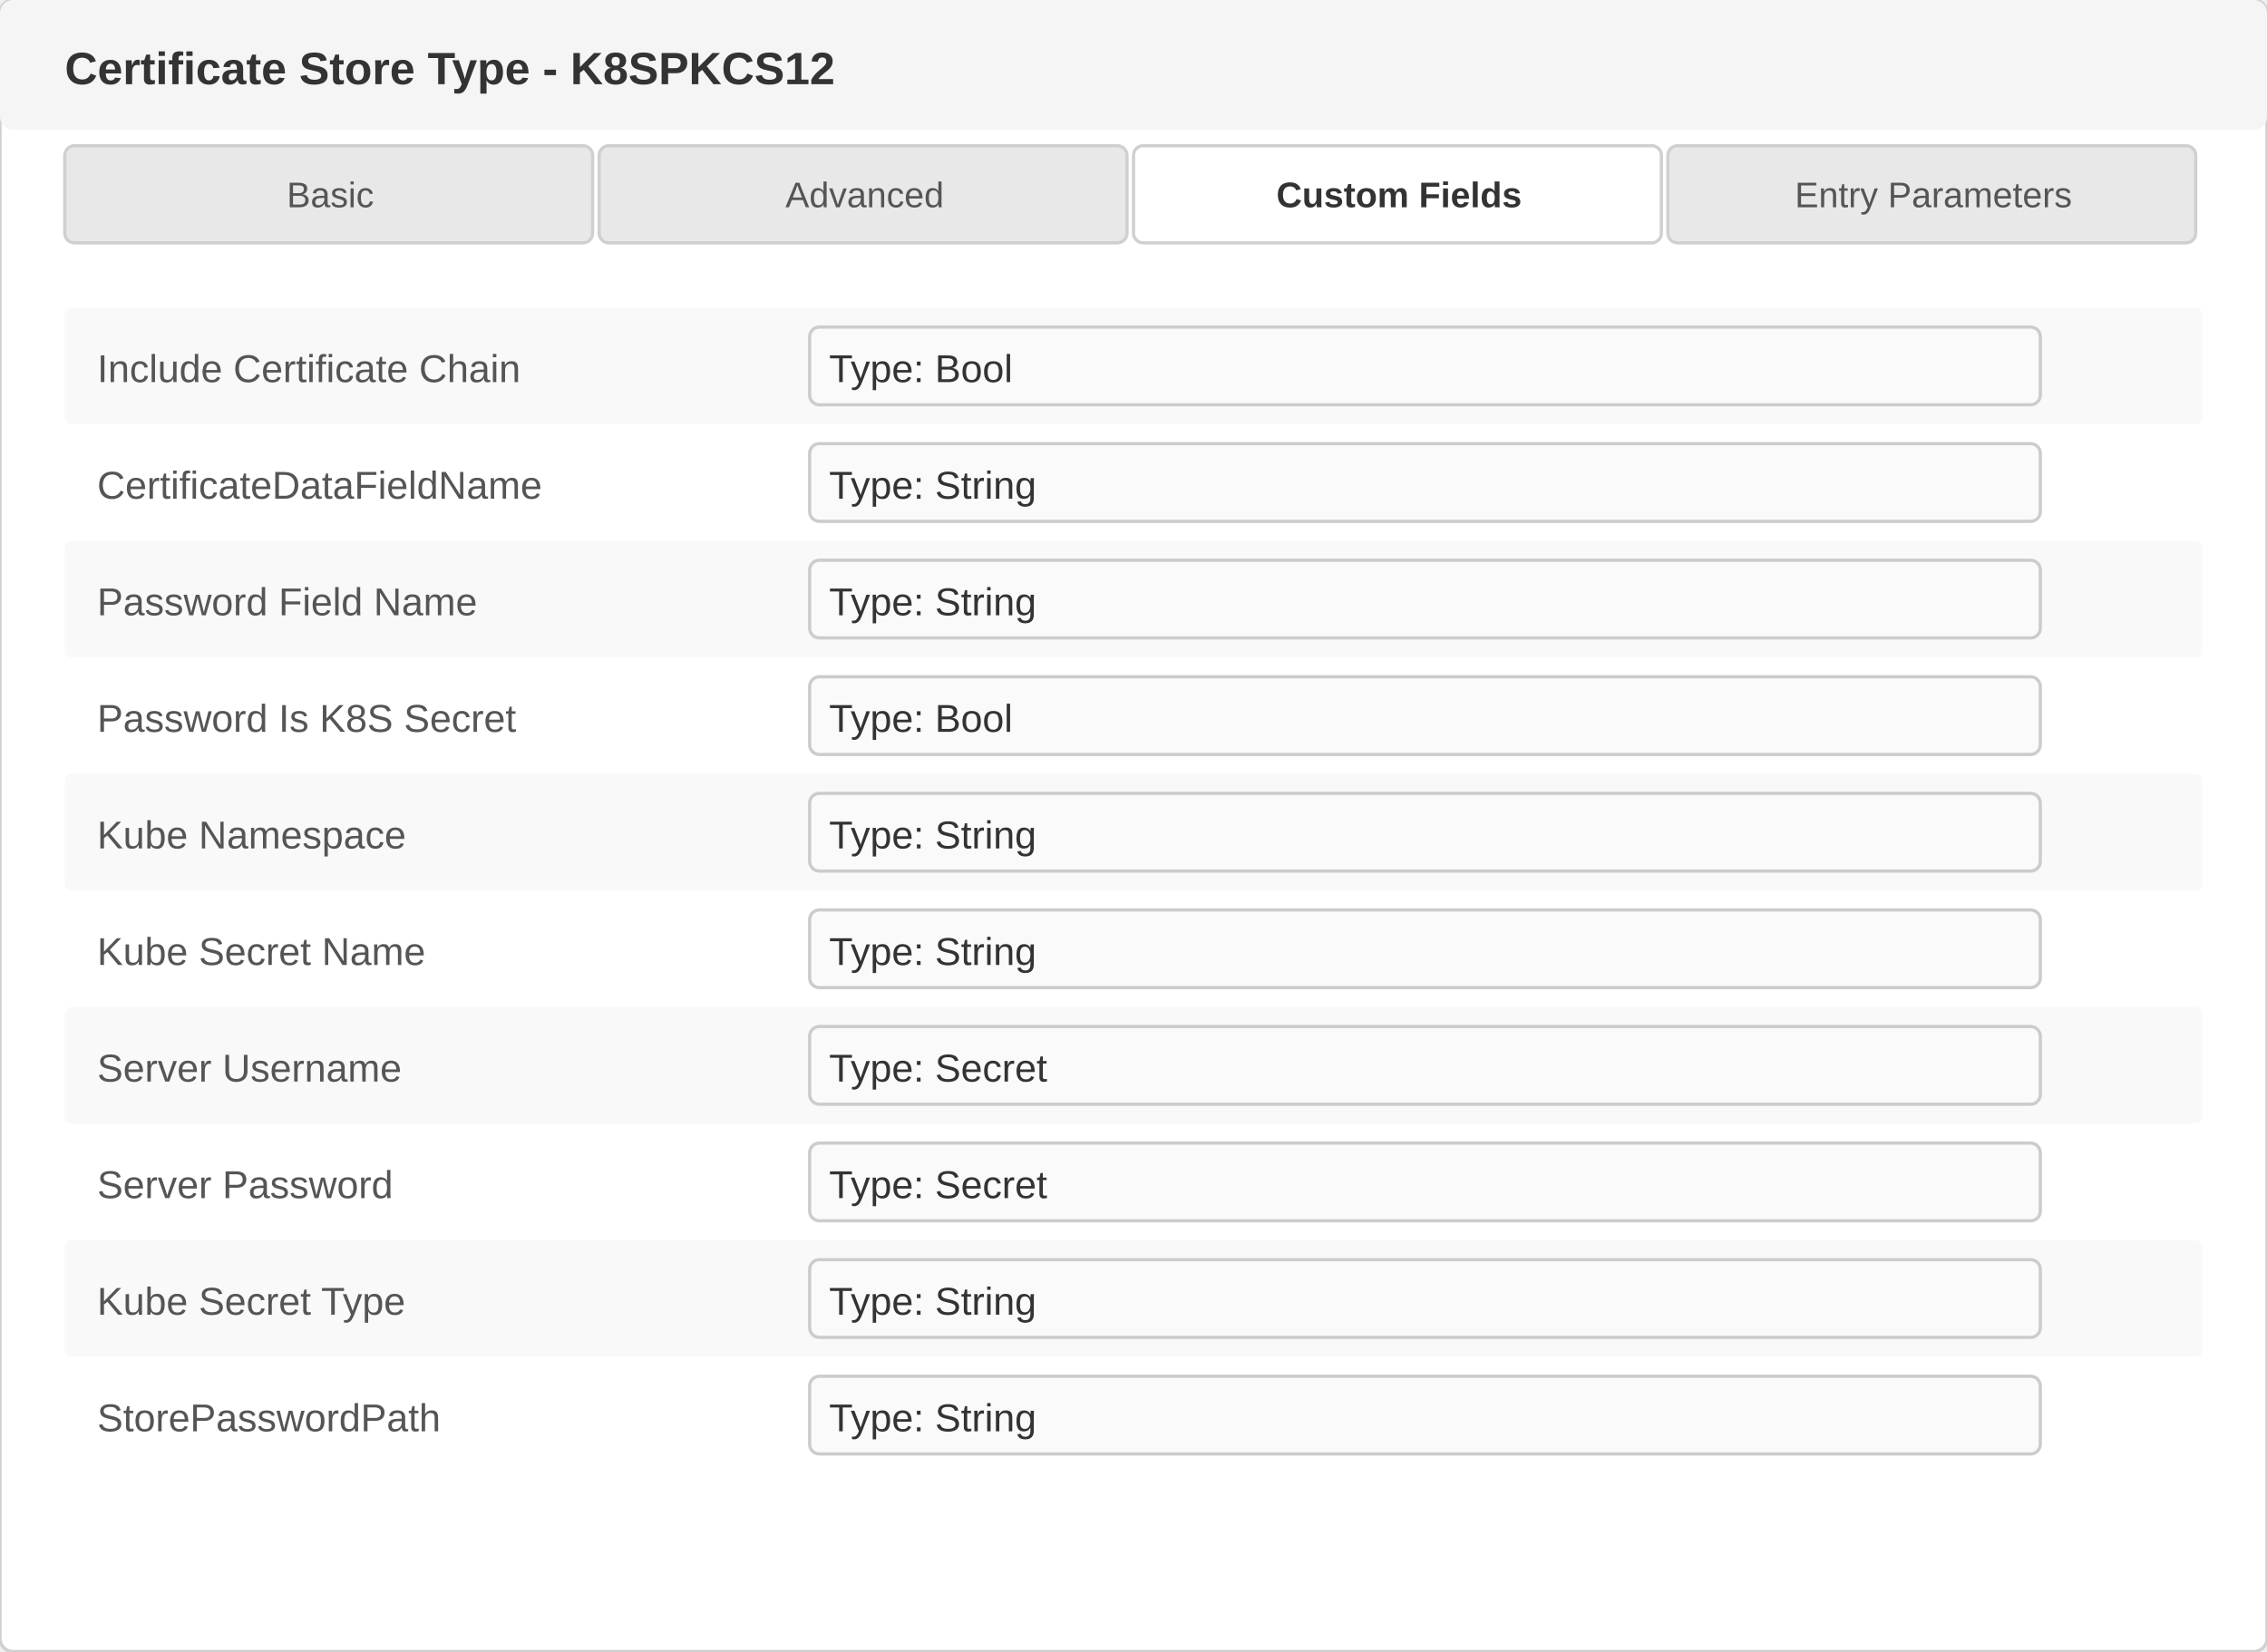
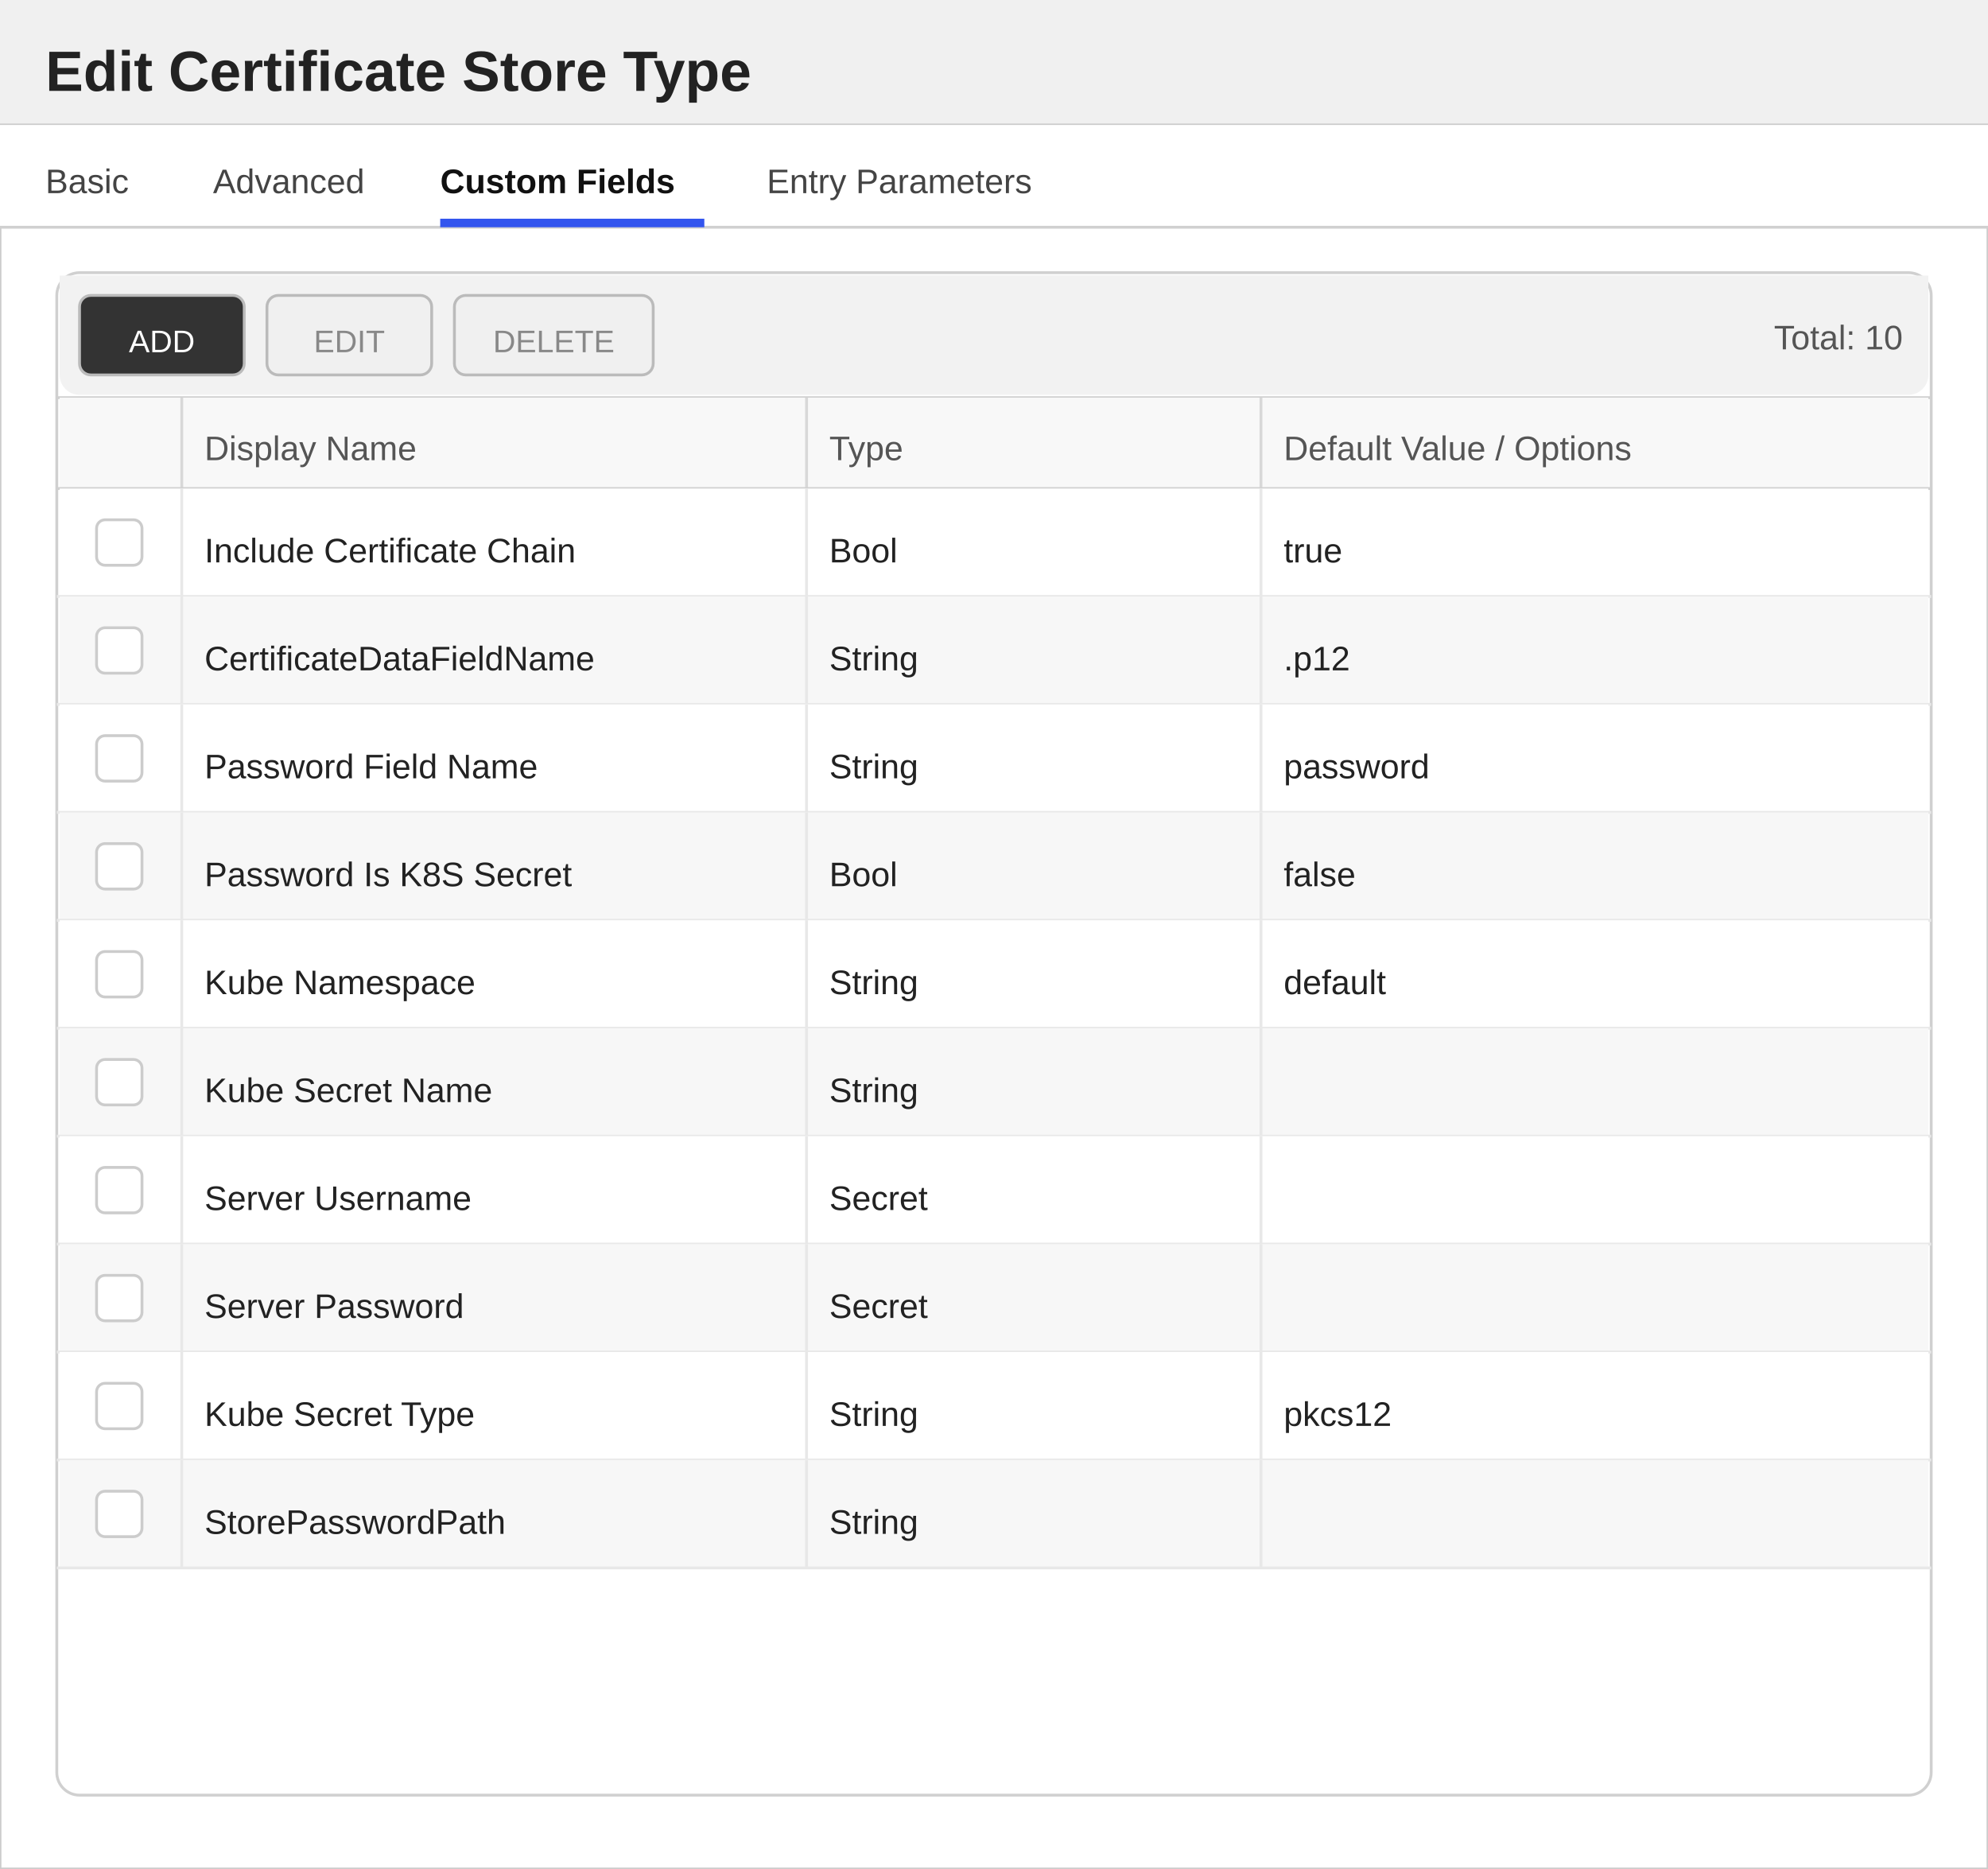
- <svg xmlns="http://www.w3.org/2000/svg" width="700" height="510" viewBox="0 0 700 510">
+ <svg xmlns="http://www.w3.org/2000/svg" width="700" height="658" viewBox="0 0 700 658">
  <defs>
    <style>
-                         text { font-family: 'Segoe UI', Arial, sans-serif; }
-                         .title { font-size: 14px; font-weight: 600; fill: #333; }
-                         .label { font-size: 12px; fill: #555; }
-                         .value { font-size: 12px; fill: #333; }
-                         .tab-text { font-size: 11px; fill: #555; }
-                         .tab-active { font-size: 11px; fill: #333; font-weight: 600; }
-                     </style>
+         text { font-family: 'Segoe UI', Arial, sans-serif; }
+         .title { font-size: 20px; font-weight: 600; fill: #222222; }
+         .section-header { font-size: 13px; font-weight: 600; fill: #333333; }
+         .label { font-size: 12px; fill: #555555; }
+         .value { font-size: 12px; fill: #222222; }
+         .tab-text { font-size: 12px; fill: #444444; }
+         .tab-active { font-size: 12px; fill: #111111; font-weight: 600; }
+     </style>
  </defs>
-   <rect x="0" y="0" width="700" height="510" fill="#ffffff" stroke="#d0d0d0" rx="4" />
-   <rect x="0" y="0" width="700" height="40" fill="#f5f5f5" rx="4" />
-   <text x="20" y="26" class="title">Certificate Store Type - K8SPKCS12</text>
+   <rect x="0" y="0" width="700" height="658" fill="#ffffff" stroke="#cccccc" stroke-width="1" />
+   <rect x="0" y="0" width="700" height="44" fill="#f0f0f0" />
+   <line x1="0" y1="44" x2="700" y2="44" stroke="#cccccc" stroke-width="1" />
+   <text x="16" y="32" class="title">Edit Certificate Store Type</text>
  <g>
-     <rect x="20" y="45" width="163" height="30" fill="#e8e8e8" stroke="#d0d0d0" rx="3" />
-     <text x="102" y="64" text-anchor="middle" class="tab-text">Basic</text>
-     <rect x="185" y="45" width="163" height="30" fill="#e8e8e8" stroke="#d0d0d0" rx="3" />
-     <text x="267" y="64" text-anchor="middle" class="tab-text">Advanced</text>
-     <rect x="350" y="45" width="163" height="30" fill="#ffffff" stroke="#d0d0d0" rx="3" />
-     <text x="432" y="64" text-anchor="middle" class="tab-active">Custom Fields</text>
-     <rect x="515" y="45" width="163" height="30" fill="#e8e8e8" stroke="#d0d0d0" rx="3" />
-     <text x="597" y="64" text-anchor="middle" class="tab-text">Entry Parameters</text>
+     <rect x="0" y="44" width="700" height="36" fill="#ffffff" />
+     <line x1="0" y1="80" x2="700" y2="80" stroke="#d0d0d0" stroke-width="1" />
+     <text x="16" y="68" class="tab-text">Basic</text>
+     <text x="75" y="68" class="tab-text">Advanced</text>
+     <text x="155" y="68" class="tab-active">Custom Fields</text>
+     <rect x="155" y="77" width="93" height="3" fill="#3355ee" />
+     <text x="270" y="68" class="tab-text">Entry Parameters</text>
  </g>
-   <g>
-     <rect x="20" y="95" width="660" height="36" fill="#f9f9f9" rx="2" />
-     <text x="30" y="118" class="label">Include Certificate Chain</text>
-     <rect x="250" y="101" width="380" height="24" fill="#fafafa" stroke="#cccccc" rx="3" />
-     <text x="256" y="118" class="value">Type: Bool</text>
-     <text x="30" y="154" class="label">CertificateDataFieldName</text>
-     <rect x="250" y="137" width="380" height="24" fill="#fafafa" stroke="#cccccc" rx="3" />
-     <text x="256" y="154" class="value">Type: String</text>
-     <rect x="20" y="167" width="660" height="36" fill="#f9f9f9" rx="2" />
-     <text x="30" y="190" class="label">Password Field Name</text>
-     <rect x="250" y="173" width="380" height="24" fill="#fafafa" stroke="#cccccc" rx="3" />
-     <text x="256" y="190" class="value">Type: String</text>
-     <text x="30" y="226" class="label">Password Is K8S Secret</text>
-     <rect x="250" y="209" width="380" height="24" fill="#fafafa" stroke="#cccccc" rx="3" />
-     <text x="256" y="226" class="value">Type: Bool</text>
-     <rect x="20" y="239" width="660" height="36" fill="#f9f9f9" rx="2" />
-     <text x="30" y="262" class="label">Kube Namespace</text>
-     <rect x="250" y="245" width="380" height="24" fill="#fafafa" stroke="#cccccc" rx="3" />
-     <text x="256" y="262" class="value">Type: String</text>
-     <text x="30" y="298" class="label">Kube Secret Name</text>
-     <rect x="250" y="281" width="380" height="24" fill="#fafafa" stroke="#cccccc" rx="3" />
-     <text x="256" y="298" class="value">Type: String</text>
-     <rect x="20" y="311" width="660" height="36" fill="#f9f9f9" rx="2" />
-     <text x="30" y="334" class="label">Server Username</text>
-     <rect x="250" y="317" width="380" height="24" fill="#fafafa" stroke="#cccccc" rx="3" />
-     <text x="256" y="334" class="value">Type: Secret</text>
-     <text x="30" y="370" class="label">Server Password</text>
-     <rect x="250" y="353" width="380" height="24" fill="#fafafa" stroke="#cccccc" rx="3" />
-     <text x="256" y="370" class="value">Type: Secret</text>
-     <rect x="20" y="383" width="660" height="36" fill="#f9f9f9" rx="2" />
-     <text x="30" y="406" class="label">Kube Secret Type</text>
-     <rect x="250" y="389" width="380" height="24" fill="#fafafa" stroke="#cccccc" rx="3" />
-     <text x="256" y="406" class="value">Type: String</text>
-     <text x="30" y="442" class="label">StorePasswordPath</text>
-     <rect x="250" y="425" width="380" height="24" fill="#fafafa" stroke="#cccccc" rx="3" />
-     <text x="256" y="442" class="value">Type: String</text>
-   </g>
+   <rect x="20" y="96" width="660" height="536" fill="#ffffff" stroke="#d0d0d0" rx="8" />
+   <rect x="21" y="97" width="658" height="8" fill="#f2f2f2" />
+   <rect x="21" y="97" width="658" height="42" fill="#f2f2f2" rx="7" />
+   <rect x="28" y="104" width="58" height="28" fill="#333333" stroke="#bbbbbb" rx="4" />
+   <text x="57" y="124" text-anchor="middle" fill="#ffffff" font-size="11" font-family="'Segoe UI', Arial, sans-serif">ADD</text>
+   <rect x="94" y="104" width="58" height="28" fill="#f0f0f0" stroke="#bbbbbb" rx="4" />
+   <text x="123" y="124" text-anchor="middle" fill="#888888" font-size="11" font-family="'Segoe UI', Arial, sans-serif">EDIT</text>
+   <rect x="160" y="104" width="70" height="28" fill="#f0f0f0" stroke="#bbbbbb" rx="4" />
+   <text x="195" y="124" text-anchor="middle" fill="#888888" font-size="11" font-family="'Segoe UI', Arial, sans-serif">DELETE</text>
+   <text x="670" y="123" text-anchor="end" class="label">Total: 10</text>
+   <line x1="20" y1="140" x2="680" y2="140" stroke="#d0d0d0" stroke-width="1" />
+   <rect x="21" y="140" width="658" height="32" fill="#f8f8f8" />
+   <text x="72" y="162" class="label">Display Name</text>
+   <text x="292" y="162" class="label">Type</text>
+   <text x="452" y="162" class="label">Default Value / Options</text>
+   <line x1="64" y1="140" x2="64" y2="172" stroke="#d8d8d8" stroke-width="1" />
+   <line x1="284" y1="140" x2="284" y2="172" stroke="#d8d8d8" stroke-width="1" />
+   <line x1="444" y1="140" x2="444" y2="172" stroke="#d8d8d8" stroke-width="1" />
+   <line x1="20" y1="172" x2="680" y2="172" stroke="#d0d0d0" stroke-width="1" />
+   <rect x="21" y="172" width="658" height="38" fill="#ffffff" />
+   <line x1="20" y1="210" x2="680" y2="210" stroke="#e8e8e8" stroke-width="1" />
+   <line x1="64" y1="172" x2="64" y2="210" stroke="#e8e8e8" stroke-width="1" />
+   <line x1="284" y1="172" x2="284" y2="210" stroke="#e8e8e8" stroke-width="1" />
+   <line x1="444" y1="172" x2="444" y2="210" stroke="#e8e8e8" stroke-width="1" />
+   <rect x="34" y="183" width="16" height="16" fill="#ffffff" stroke="#cccccc" rx="3" />
+   <text x="72" y="198" class="value">Include Certificate Chain</text>
+   <text x="292" y="198" class="value">Bool</text>
+   <text x="452" y="198" class="value">true</text>
+   <rect x="21" y="210" width="658" height="38" fill="#f7f7f7" />
+   <line x1="20" y1="248" x2="680" y2="248" stroke="#e8e8e8" stroke-width="1" />
+   <line x1="64" y1="210" x2="64" y2="248" stroke="#e8e8e8" stroke-width="1" />
+   <line x1="284" y1="210" x2="284" y2="248" stroke="#e8e8e8" stroke-width="1" />
+   <line x1="444" y1="210" x2="444" y2="248" stroke="#e8e8e8" stroke-width="1" />
+   <rect x="34" y="221" width="16" height="16" fill="#ffffff" stroke="#cccccc" rx="3" />
+   <text x="72" y="236" class="value">CertificateDataFieldName</text>
+   <text x="292" y="236" class="value">String</text>
+   <text x="452" y="236" class="value">.p12</text>
+   <rect x="21" y="248" width="658" height="38" fill="#ffffff" />
+   <line x1="20" y1="286" x2="680" y2="286" stroke="#e8e8e8" stroke-width="1" />
+   <line x1="64" y1="248" x2="64" y2="286" stroke="#e8e8e8" stroke-width="1" />
+   <line x1="284" y1="248" x2="284" y2="286" stroke="#e8e8e8" stroke-width="1" />
+   <line x1="444" y1="248" x2="444" y2="286" stroke="#e8e8e8" stroke-width="1" />
+   <rect x="34" y="259" width="16" height="16" fill="#ffffff" stroke="#cccccc" rx="3" />
+   <text x="72" y="274" class="value">Password Field Name</text>
+   <text x="292" y="274" class="value">String</text>
+   <text x="452" y="274" class="value">password</text>
+   <rect x="21" y="286" width="658" height="38" fill="#f7f7f7" />
+   <line x1="20" y1="324" x2="680" y2="324" stroke="#e8e8e8" stroke-width="1" />
+   <line x1="64" y1="286" x2="64" y2="324" stroke="#e8e8e8" stroke-width="1" />
+   <line x1="284" y1="286" x2="284" y2="324" stroke="#e8e8e8" stroke-width="1" />
+   <line x1="444" y1="286" x2="444" y2="324" stroke="#e8e8e8" stroke-width="1" />
+   <rect x="34" y="297" width="16" height="16" fill="#ffffff" stroke="#cccccc" rx="3" />
+   <text x="72" y="312" class="value">Password Is K8S Secret</text>
+   <text x="292" y="312" class="value">Bool</text>
+   <text x="452" y="312" class="value">false</text>
+   <rect x="21" y="324" width="658" height="38" fill="#ffffff" />
+   <line x1="20" y1="362" x2="680" y2="362" stroke="#e8e8e8" stroke-width="1" />
+   <line x1="64" y1="324" x2="64" y2="362" stroke="#e8e8e8" stroke-width="1" />
+   <line x1="284" y1="324" x2="284" y2="362" stroke="#e8e8e8" stroke-width="1" />
+   <line x1="444" y1="324" x2="444" y2="362" stroke="#e8e8e8" stroke-width="1" />
+   <rect x="34" y="335" width="16" height="16" fill="#ffffff" stroke="#cccccc" rx="3" />
+   <text x="72" y="350" class="value">Kube Namespace</text>
+   <text x="292" y="350" class="value">String</text>
+   <text x="452" y="350" class="value">default</text>
+   <rect x="21" y="362" width="658" height="38" fill="#f7f7f7" />
+   <line x1="20" y1="400" x2="680" y2="400" stroke="#e8e8e8" stroke-width="1" />
+   <line x1="64" y1="362" x2="64" y2="400" stroke="#e8e8e8" stroke-width="1" />
+   <line x1="284" y1="362" x2="284" y2="400" stroke="#e8e8e8" stroke-width="1" />
+   <line x1="444" y1="362" x2="444" y2="400" stroke="#e8e8e8" stroke-width="1" />
+   <rect x="34" y="373" width="16" height="16" fill="#ffffff" stroke="#cccccc" rx="3" />
+   <text x="72" y="388" class="value">Kube Secret Name</text>
+   <text x="292" y="388" class="value">String</text>
+   <rect x="21" y="400" width="658" height="38" fill="#ffffff" />
+   <line x1="20" y1="438" x2="680" y2="438" stroke="#e8e8e8" stroke-width="1" />
+   <line x1="64" y1="400" x2="64" y2="438" stroke="#e8e8e8" stroke-width="1" />
+   <line x1="284" y1="400" x2="284" y2="438" stroke="#e8e8e8" stroke-width="1" />
+   <line x1="444" y1="400" x2="444" y2="438" stroke="#e8e8e8" stroke-width="1" />
+   <rect x="34" y="411" width="16" height="16" fill="#ffffff" stroke="#cccccc" rx="3" />
+   <text x="72" y="426" class="value">Server Username</text>
+   <text x="292" y="426" class="value">Secret</text>
+   <rect x="21" y="438" width="658" height="38" fill="#f7f7f7" />
+   <line x1="20" y1="476" x2="680" y2="476" stroke="#e8e8e8" stroke-width="1" />
+   <line x1="64" y1="438" x2="64" y2="476" stroke="#e8e8e8" stroke-width="1" />
+   <line x1="284" y1="438" x2="284" y2="476" stroke="#e8e8e8" stroke-width="1" />
+   <line x1="444" y1="438" x2="444" y2="476" stroke="#e8e8e8" stroke-width="1" />
+   <rect x="34" y="449" width="16" height="16" fill="#ffffff" stroke="#cccccc" rx="3" />
+   <text x="72" y="464" class="value">Server Password</text>
+   <text x="292" y="464" class="value">Secret</text>
+   <rect x="21" y="476" width="658" height="38" fill="#ffffff" />
+   <line x1="20" y1="514" x2="680" y2="514" stroke="#e8e8e8" stroke-width="1" />
+   <line x1="64" y1="476" x2="64" y2="514" stroke="#e8e8e8" stroke-width="1" />
+   <line x1="284" y1="476" x2="284" y2="514" stroke="#e8e8e8" stroke-width="1" />
+   <line x1="444" y1="476" x2="444" y2="514" stroke="#e8e8e8" stroke-width="1" />
+   <rect x="34" y="487" width="16" height="16" fill="#ffffff" stroke="#cccccc" rx="3" />
+   <text x="72" y="502" class="value">Kube Secret Type</text>
+   <text x="292" y="502" class="value">String</text>
+   <text x="452" y="502" class="value">pkcs12</text>
+   <rect x="21" y="514" width="658" height="38" fill="#f7f7f7" />
+   <line x1="20" y1="552" x2="680" y2="552" stroke="#e8e8e8" stroke-width="1" />
+   <line x1="64" y1="514" x2="64" y2="552" stroke="#e8e8e8" stroke-width="1" />
+   <line x1="284" y1="514" x2="284" y2="552" stroke="#e8e8e8" stroke-width="1" />
+   <line x1="444" y1="514" x2="444" y2="552" stroke="#e8e8e8" stroke-width="1" />
+   <rect x="34" y="525" width="16" height="16" fill="#ffffff" stroke="#cccccc" rx="3" />
+   <text x="72" y="540" class="value">StorePasswordPath</text>
+   <text x="292" y="540" class="value">String</text>
</svg>
